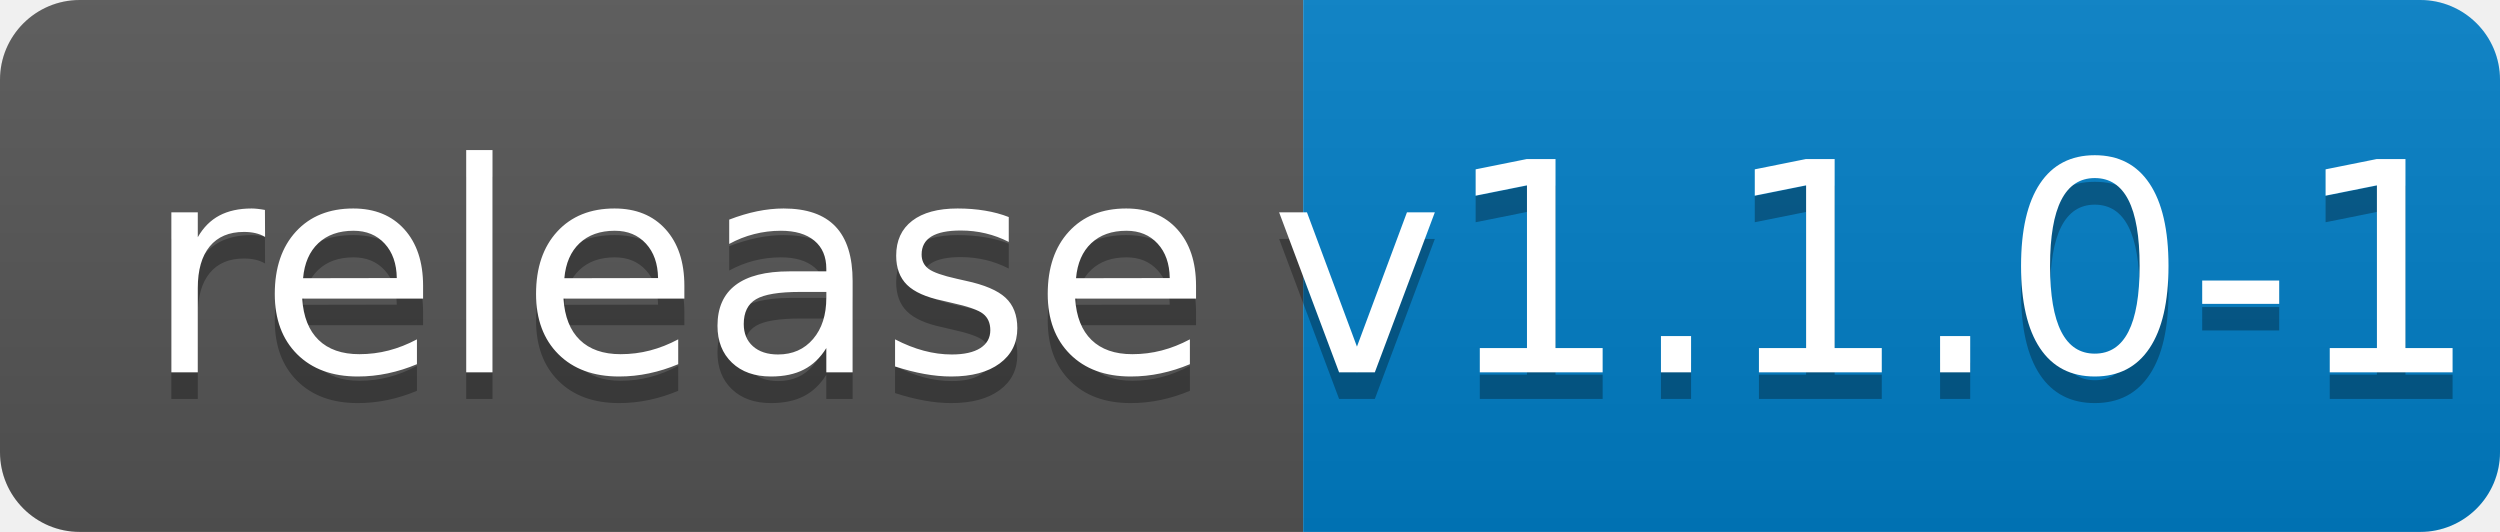
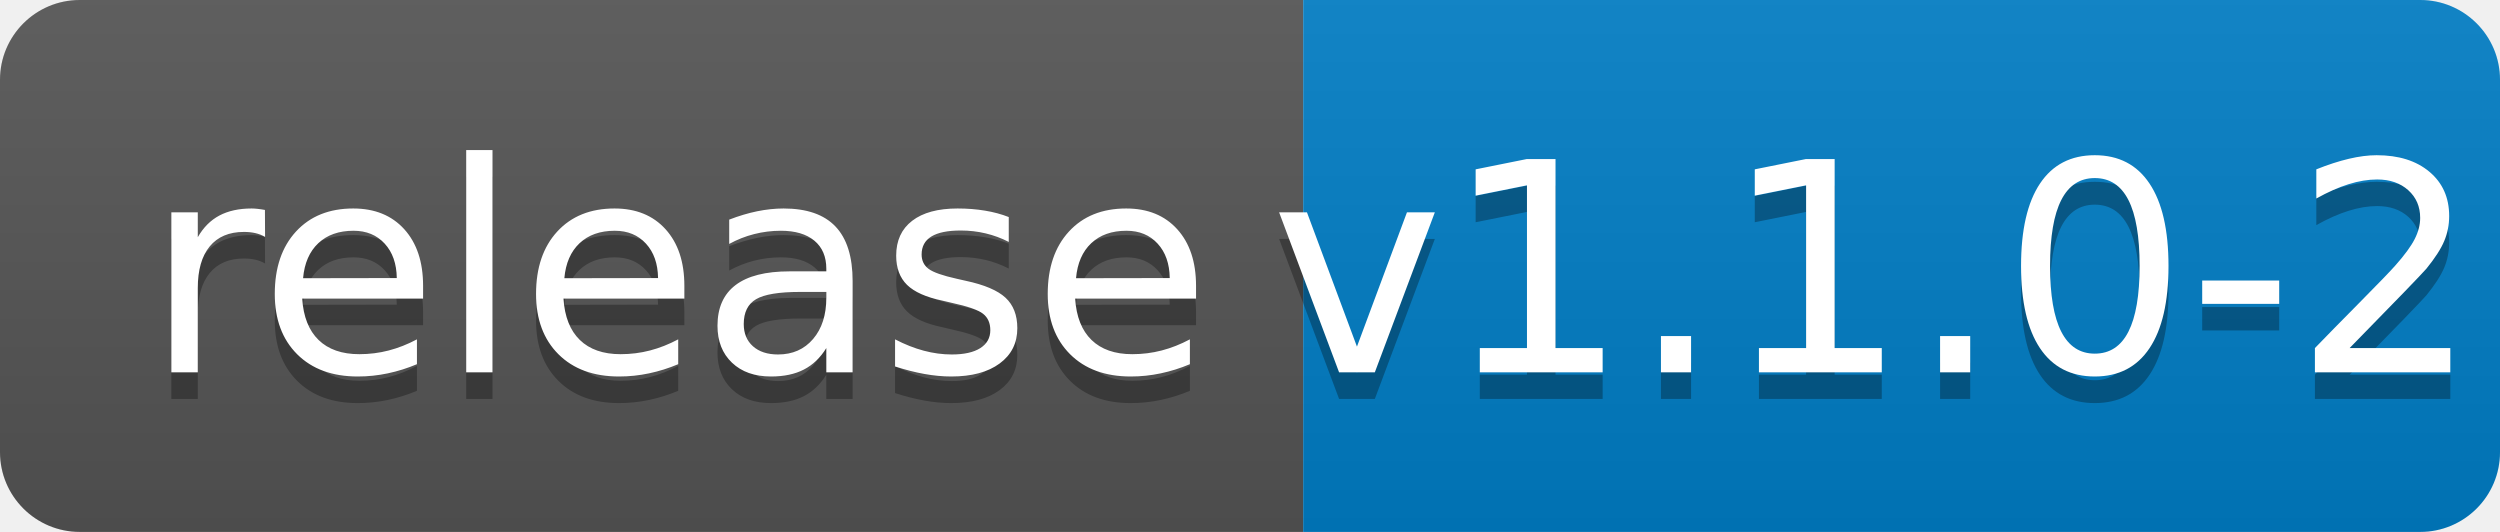
<svg xmlns="http://www.w3.org/2000/svg" width="94" height="20">
  <linearGradient id="b" x2="0" y2="100%">
    <stop offset="0" stop-color="#bbb" stop-opacity=".1" />
    <stop offset="1" stop-opacity=".1" />
  </linearGradient>
  <clipPath id="a">
    <rect width="94" height="20" rx="3" fill="#fff" />
  </clipPath>
  <g clip-path="url(#a)">
    <path fill="#555" d="M0 0h49v20H0z" />
    <path fill="#007ec6" d="M49 0h45v20H49z" />
    <path fill="url(#b)" d="M0 0h94v20H0z" />
  </g>
  <g fill="#fff" text-anchor="middle" font-family="DejaVu Sans,Verdana,Geneva,sans-serif" font-size="110">
    <text x="255" y="150" fill="#010101" fill-opacity=".3" transform="scale(.1)" textLength="390">release</text>
    <text x="255" y="140" transform="scale(.1)" textLength="390">release</text>
-     <text x="705" y="150" fill="#010101" fill-opacity=".3" transform="scale(.1)" textLength="350">v1.1.0-1</text>
-     <text x="705" y="140" transform="scale(.1)" textLength="350">v1.1.0-1</text>
+     <text x="705" y="150" fill="#010101" fill-opacity=".3" transform="scale(.1)" textLength="350">v1.1.0-2</text>
+     <text x="705" y="140" transform="scale(.1)" textLength="350">v1.1.0-2</text>
  </g>
</svg>
